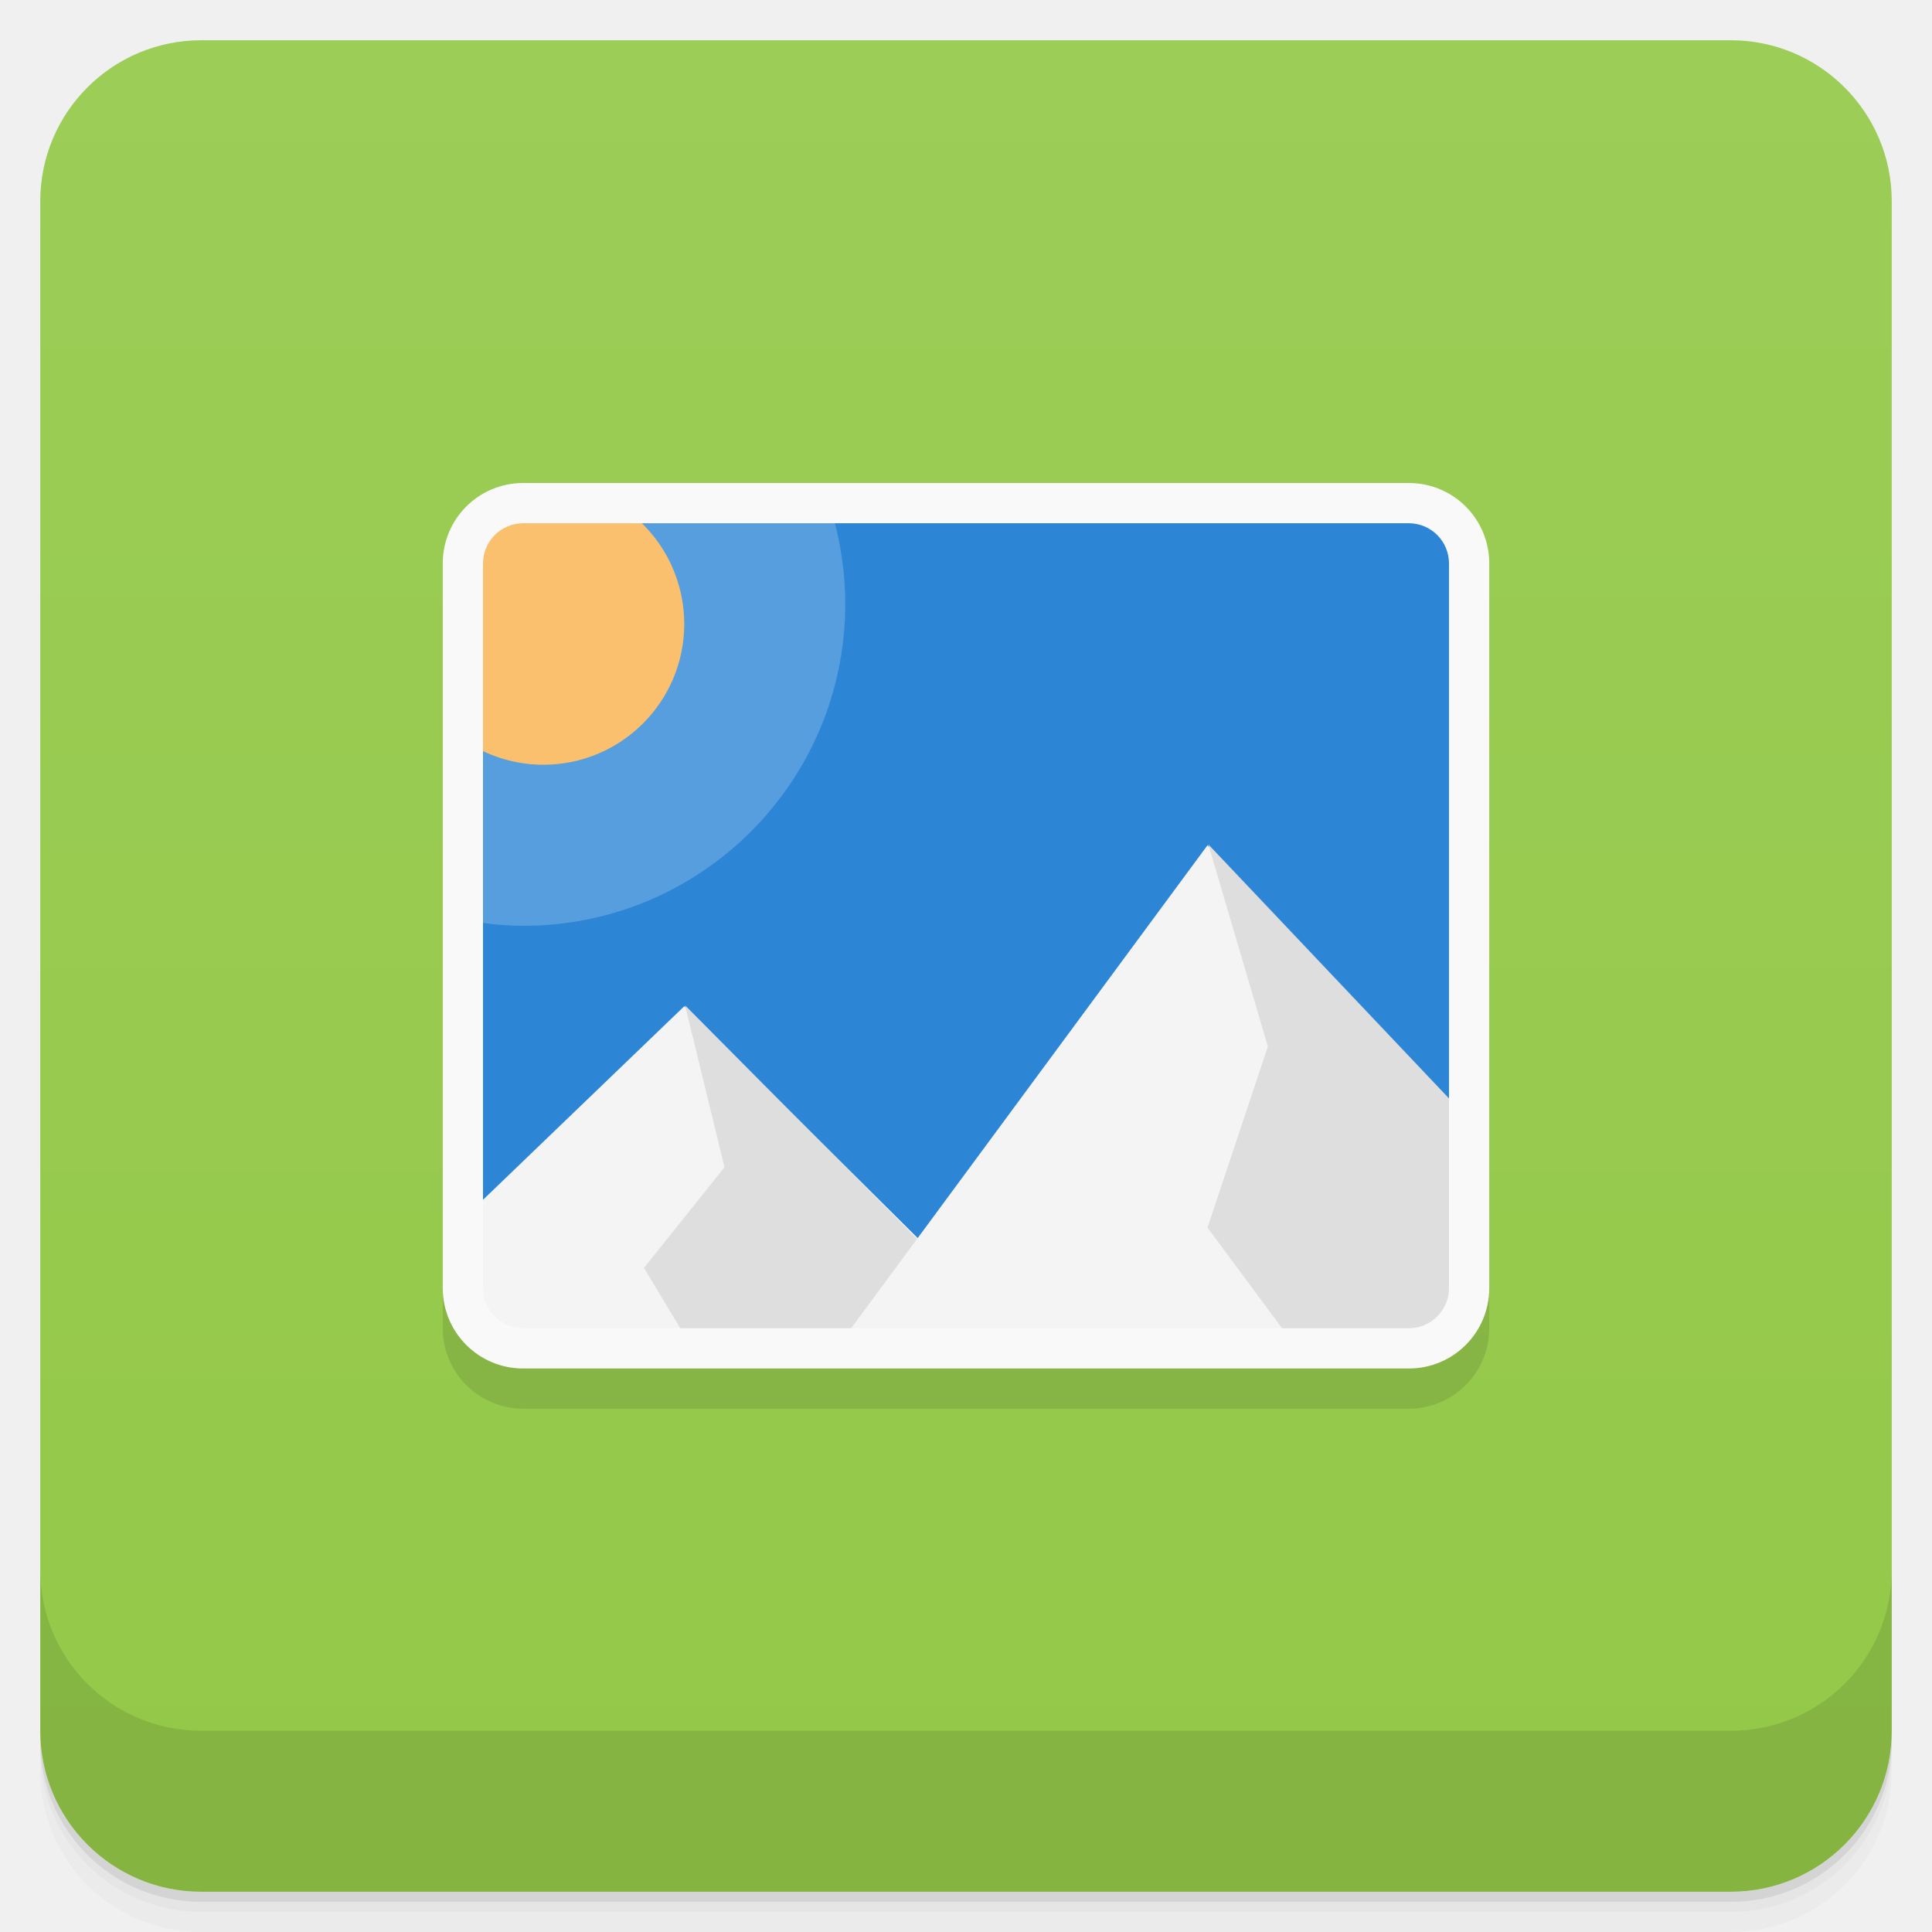
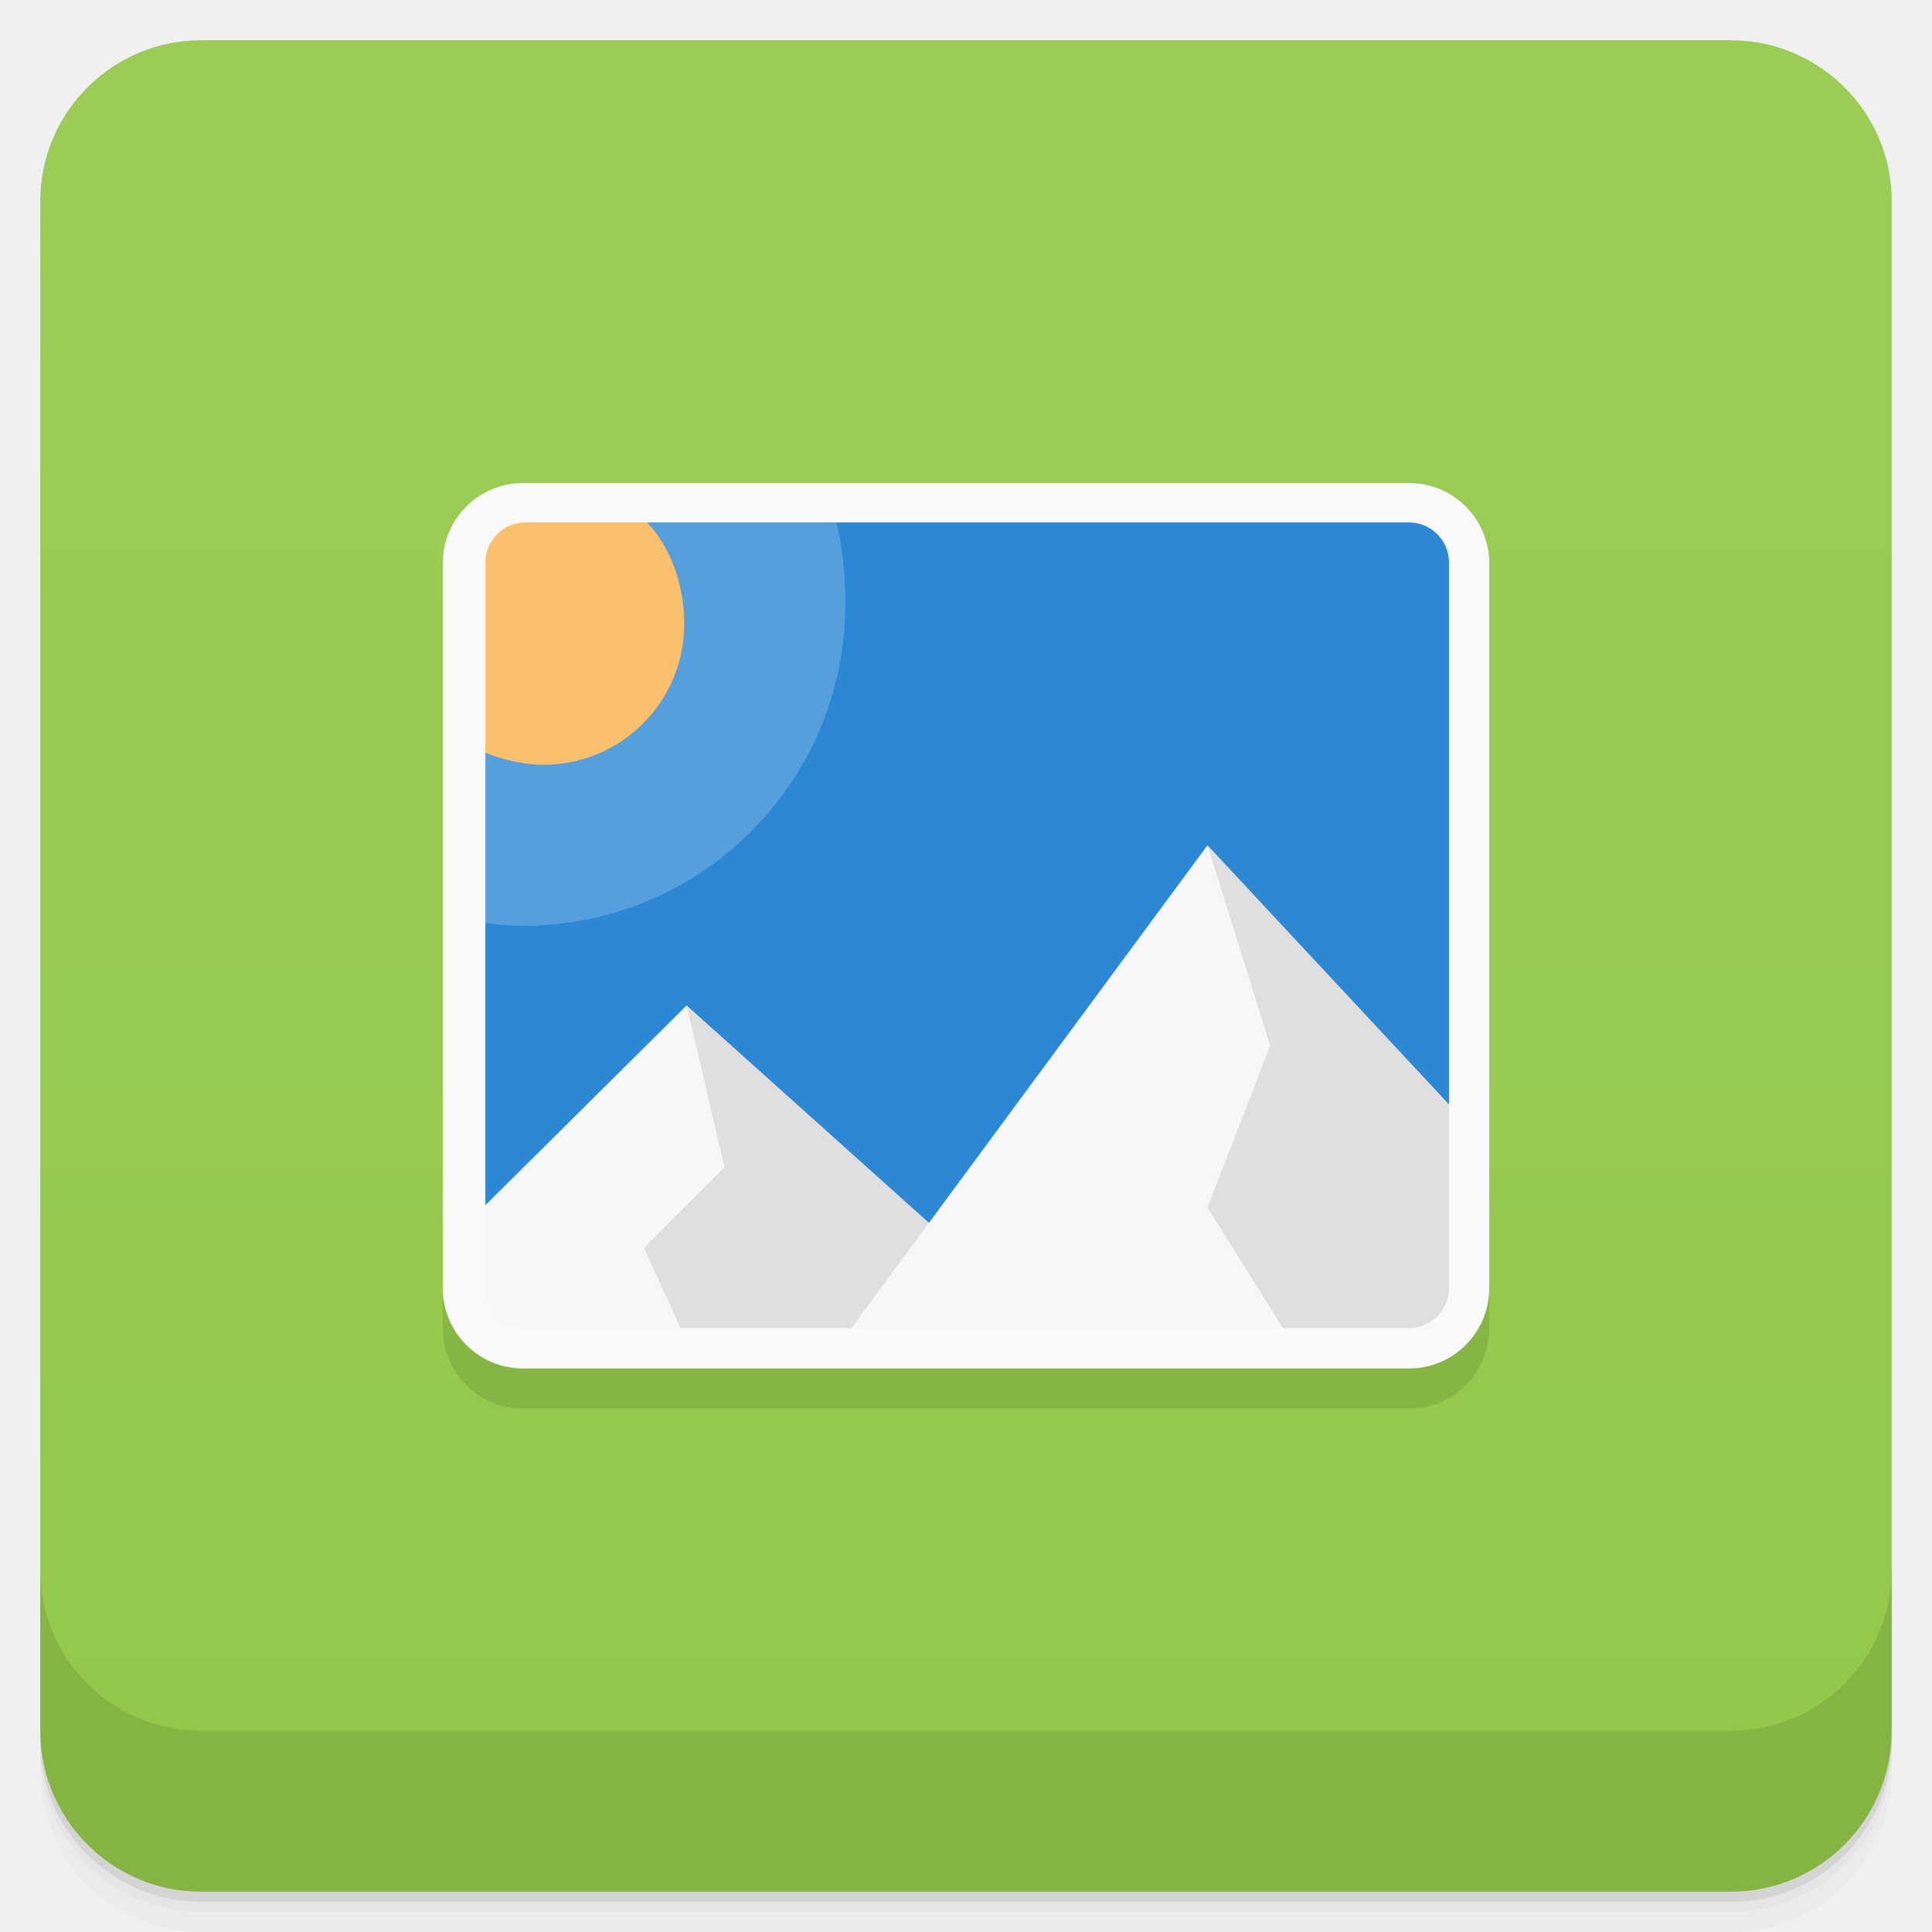
<svg xmlns="http://www.w3.org/2000/svg" version="1.1" viewBox="0 0 48 48">
  <defs>
    <linearGradient id="bg" x2="0" y1="1" y2="47" gradientUnits="userSpaceOnUse">
-       <stop style="stop-color:#9ccd57" offset="0" />
-       <stop style="stop-color:#93c848" offset="1" />
+       <stop style="stop-color:#9ccc58" offset="0" />
+       <stop style="stop-color:#93c849" offset="1" />
    </linearGradient>
  </defs>
  <path d="m1 43v0.25c0 2.216 1.784 4 4 4h38c2.216 0 4-1.784 4-4v-0.25c0 2.216-1.784 4-4 4h-38c-2.216 0-4-1.784-4-4zm0 0.5v0.5c0 2.216 1.784 4 4 4h38c2.216 0 4-1.784 4-4v-0.5c0 2.216-1.784 4-4 4h-38c-2.216 0-4-1.784-4-4z" style="opacity:.02" />
  <path d="m1 43.25v0.25c0 2.216 1.784 4 4 4h38c2.216 0 4-1.784 4-4v-0.25c0 2.216-1.784 4-4 4h-38c-2.216 0-4-1.784-4-4z" style="opacity:.05" />
  <path d="m1 43v0.25c0 2.216 1.784 4 4 4h38c2.216 0 4-1.784 4-4v-0.25c0 2.216-1.784 4-4 4h-38c-2.216 0-4-1.784-4-4z" style="opacity:.1" />
  <rect x="1" y="1" width="46" height="46" rx="4" style="fill:url(#bg)" />
  <path d="m1 39v4c0 2.216 1.784 4 4 4h38c2.216 0 4-1.784 4-4v-4c0 2.216-1.784 4-4 4h-38c-2.216 0-4-1.784-4-4z" style="opacity:.1" />
-   <rect x="11" y="13" width="26" height="22" rx="2" style="opacity:.1" />
-   <path d="m11.801 12.801v20.398h24.398v-20.398z" style="fill:#2c86d5" />
-   <path d="m17 25-5.199 5v3.199h11.217v-2.223l-6.018-5.977z" style="fill:#f4f4f4" />
-   <path d="m17.02 24.977 0.98 4.023-2 2.5 1.02 1.699h5.981v-2.199l-5.981-6.023z" style="fill:#dedede" />
-   <path d="m30 21-9 12.199h15.199l-0.08-5.699-6.119-6.5z" style="fill:#f4f4f4" />
-   <path d="m30.02 20.977 1.48 5.023-1.5 4.5 2 2.699h4.199v-5.699l-6.18-6.523z" style="fill:#dedede" />
-   <path d="m11.801 12.801v10.1c0.397 0.063 0.798 0.1 1.199 0.1 4.418 0.004 8-3.582 8-8 0-0.744-0.105-1.484-0.311-2.199z" style="fill-opacity:.2;fill:#fff" />
-   <path d="m11.801 12.801v5.758c0.52 0.289 1.105 0.441 1.699 0.441 1.933 0 3.5-1.567 3.5-3.5 0-1.045-0.467-2.035-1.273-2.699z" style="fill:#fbc06e" />
-   <path d="m13 12c-1.108 0-2 0.892-2 2v18c0 1.108 0.892 2 2 2h22c1.108 0 2-0.892 2-2v-18c0-1.108-0.892-2-2-2zm0 1h22c0.554 0 1 0.446 1 1v18c0 0.554-0.446 1-1 1h-22c-0.554 0-1-0.446-1-1v-18c0-0.554 0.446-1 1-1z" style="fill:#f9f9f9" />
+   <path d="m11 15v18c0 1.108 0.892 2 2 2h22c1.108 0 2-0.892 2-2v-18z" style="opacity:.1" />
+   <path d="m11.8 12.8v20.4h24.4l1e-6 -20.4z" style="fill:#2c87d5" />
+   <path d="m20.592 12.323-8.532 0.656-0.875 9.78c0.599 0.142 1.174 0.242 1.816 0.242 4.418 0 8-3.578 8-8 0-0.932-0.118-1.848-0.408-2.681z" style="fill:#fff;opacity:.2" />
+   <path d="m11.9 12.9-3.94e-4 5.733c0.454 0.213 1.065 0.367 1.6 0.367 1.935 0 3.5-1.565 3.5-3.5 0-0.982-0.348-1.962-1-2.6z" style="fill:#fbc06e" />
+   <path d="m17.059 24.98-5.059 5.021-0.2 3 11.2 0.2z" style="fill:#f7f7f7" />
+   <path d="m17.059 24.98 0.941 4.021-2 2 1 2.2 9-0.2z" style="fill:#dfdfdf" />
+   <path d="m30 21-9 12.2h15z" style="fill:#f7f7f7" />
+   <path d="m30 21 1.558 4.979-1.558 4.021 2 3.2h4l0.15-5.6z" style="fill:#dfdfdf" />
+   <path d="m13 12c-1.108 0-2 0.892-2 2v18c0 1.108 0.892 2 2 2h22c1.108 0 2-0.892 2-2v-18c0-1.108-0.892-2-2-2zm0.059 0.979h21.941c0.554 0 1 0.446 1 1v18.021c0 0.554-0.446 1-1 1h-21.941c-0.554 0-1-0.446-1-1v-18.021c0-0.554 0.446-1 1-1z" style="fill:#f9f9f9" />
</svg>
